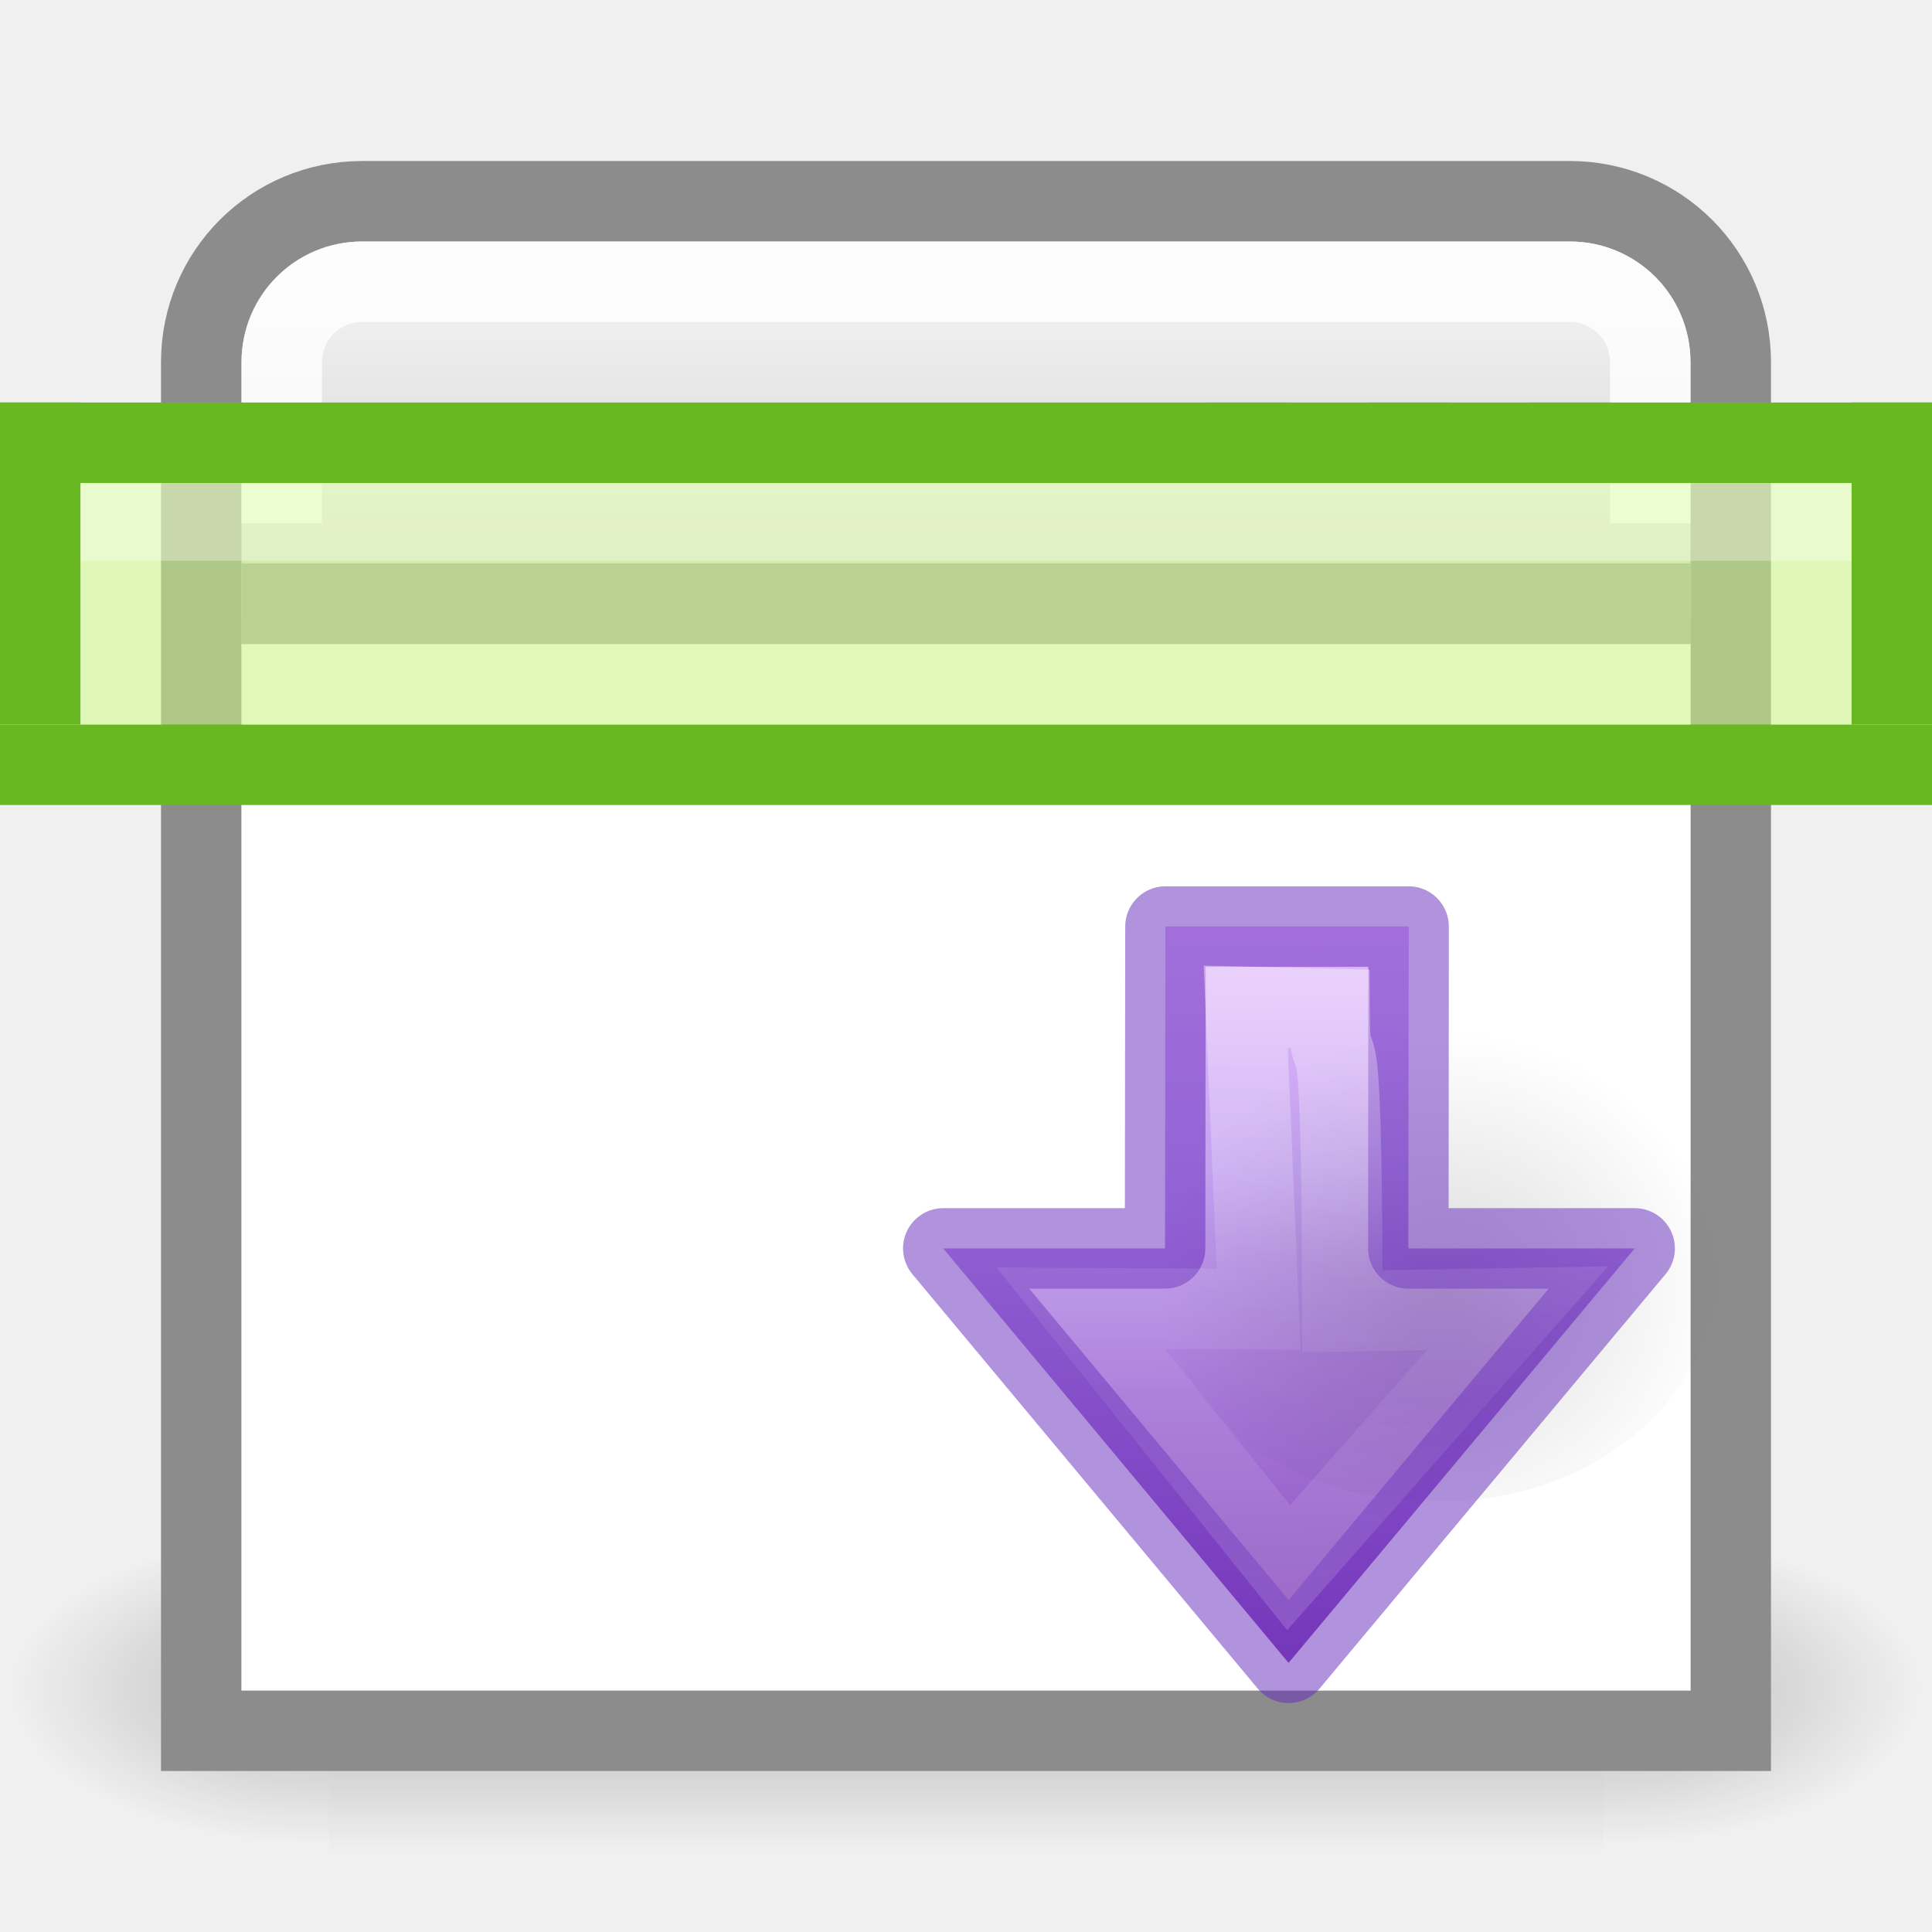
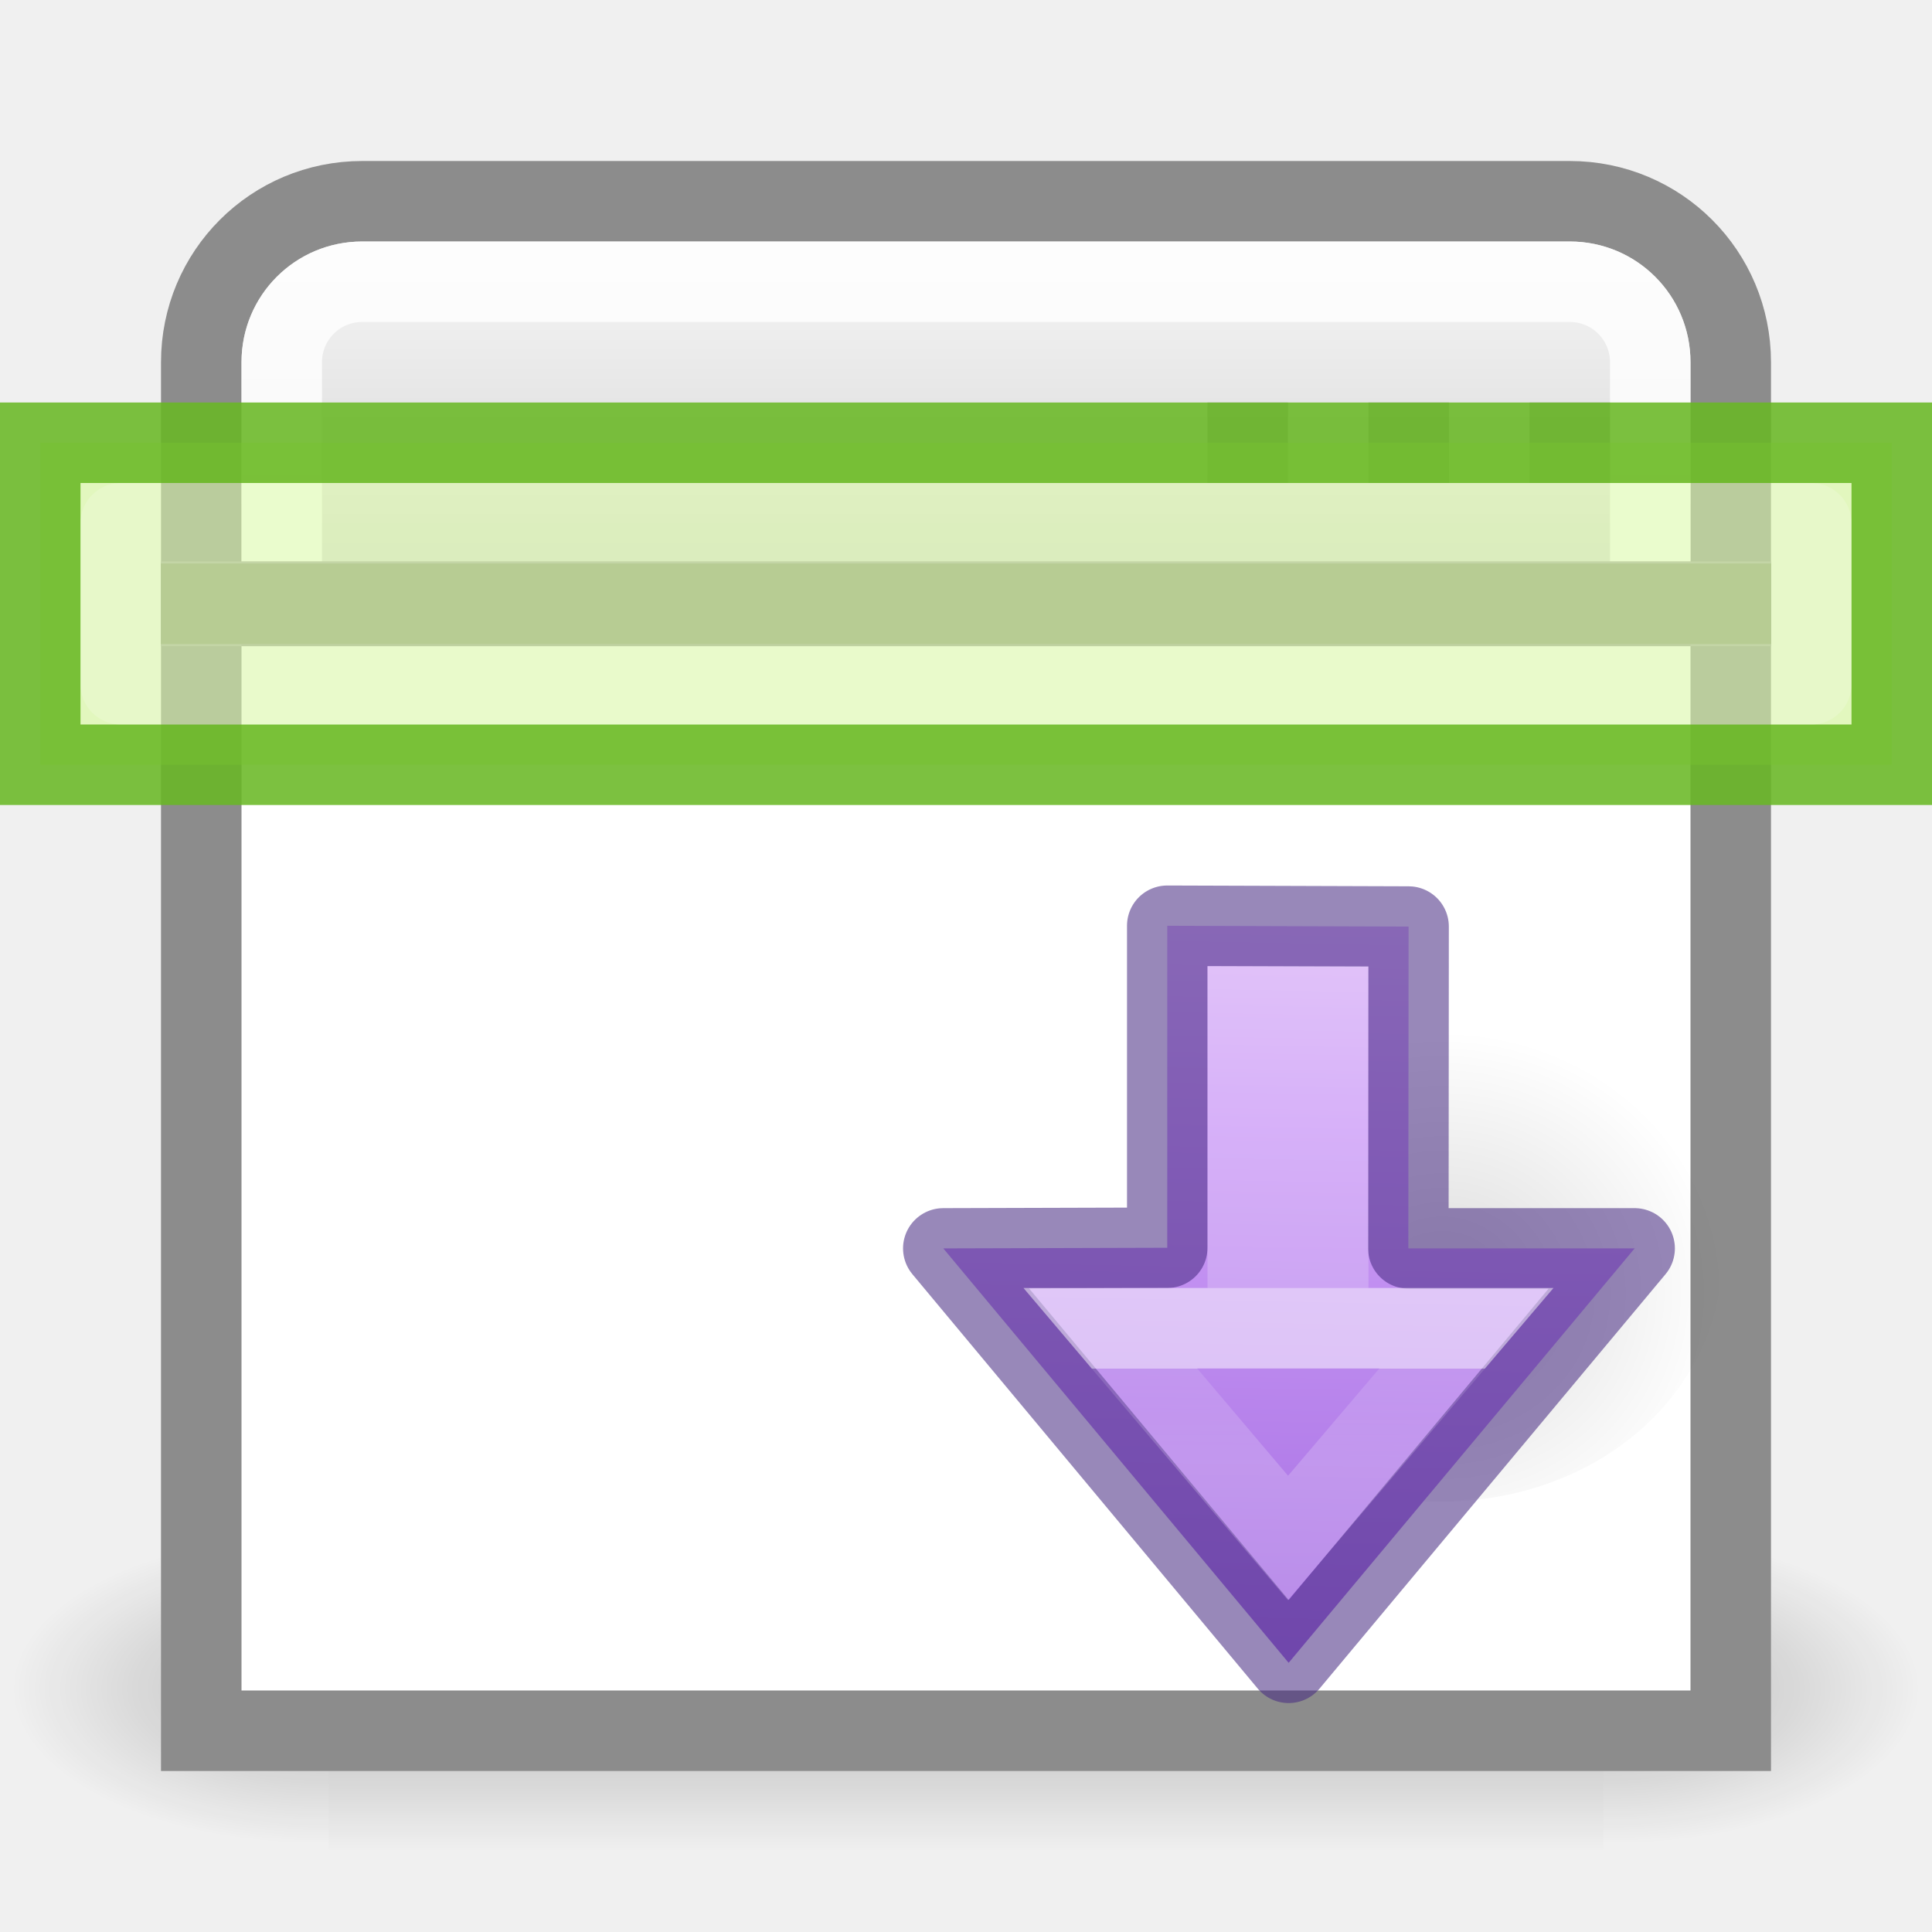
<svg xmlns="http://www.w3.org/2000/svg" xmlns:xlink="http://www.w3.org/1999/xlink" height="24" width="24">
-   <radialGradient id="a" cx="24.837" cy="36.421" gradientTransform="matrix(-.26533 0 0 -.2844 24.134 24.31)" gradientUnits="userSpaceOnUse" r="15.645" xlink:href="#b" />
-   <linearGradient id="b">
+   <linearGradient id="a" gradientTransform="matrix(-.5643148 -.5643149 .5536186 -.5536186 25.37899 54.94315)" gradientUnits="userSpaceOnUse" x1="48.131" x2="34.841" y1="32.12" y2="18.572">
+     <stop offset="0" stop-color="#e4c6fa" />
+     <stop offset=".262" stop-color="#cd9ef7" />
+     <stop offset=".705" stop-color="#a56de2" />
+     <stop offset="1" stop-color="#7239b3" />
+   </linearGradient>
+   <linearGradient id="b" gradientUnits="userSpaceOnUse" x1="16" x2="16" xlink:href="#g" y1="13" y2="17" />
+   <linearGradient id="c" gradientTransform="matrix(-.4058008 0 0 .435721 28.35144 -8.505708)" gradientUnits="userSpaceOnUse" x1="30.437" x2="30.437" xlink:href="#g" y1="58.537" y2="61.394" />
+   <linearGradient id="d" gradientUnits="userSpaceOnUse" x1="12" x2="12" xlink:href="#g" y1="7" y2="8" />
+   <radialGradient id="e" cx="24.837" cy="36.421" gradientTransform="matrix(-.26533 0 0 -.2844 24.134 24.31)" gradientUnits="userSpaceOnUse" r="15.645" xlink:href="#f" />
+   <linearGradient id="f">
    <stop offset="0" />
    <stop offset="1" stop-opacity="0" />
  </linearGradient>
-   <linearGradient id="c" gradientTransform="matrix(-.4583 0 0 .4267 28.575 3.756)" gradientUnits="userSpaceOnUse" x1="7.493" x2="53.984" y1="17.983" y2="18.374">
-     <stop offset="0" stop-color="#f0c1ff" />
-     <stop offset=".262" stop-color="#c5a3f2" />
-     <stop offset=".701" stop-color="#7a36b1" />
-     <stop offset="1" stop-color="#4c2d81" />
-   </linearGradient>
-   <linearGradient id="d" gradientTransform="matrix(0 -.51647 -.55455 0 48.816 27.238)" gradientUnits="userSpaceOnUse" x1="30.182" x2="30.546" y1="46.971" y2="66.11">
+   <linearGradient id="g" gradientTransform="matrix(0 -.51647 -.55455 0 48.816 27.238)" gradientUnits="userSpaceOnUse" x1="30.437" x2="30.437" y1="58.537" y2="61.394">
    <stop offset="0" stop-color="#fff" />
-     <stop offset=".45" stop-color="#fff" stop-opacity=".235" />
-     <stop offset=".65" stop-color="#fff" stop-opacity=".157" />
+     <stop offset="0" stop-color="#fff" stop-opacity=".235" />
    <stop offset="1" stop-color="#fff" stop-opacity=".392" />
  </linearGradient>
-   <linearGradient id="e" gradientTransform="matrix(.03105 0 0 .01367 .78 15.67)" gradientUnits="userSpaceOnUse" x1="302.857" x2="302.857" y1="366.648" y2="609.505">
+   <linearGradient id="h" gradientTransform="matrix(.03105 0 0 .01367 .78 15.67)" gradientUnits="userSpaceOnUse" x1="302.857" x2="302.857" y1="366.648" y2="609.505">
    <stop offset="0" stop-opacity="0" />
    <stop offset=".5" />
    <stop offset="1" stop-opacity="0" />
  </linearGradient>
-   <radialGradient id="f" cx="605.714" cy="486.648" gradientTransform="matrix(.03105 0 0 .01367 .785 15.67)" gradientUnits="userSpaceOnUse" r="117.143" xlink:href="#b" />
-   <radialGradient id="g" cx="605.714" cy="486.648" gradientTransform="matrix(-.03105 0 0 .01367 23.215 15.67)" gradientUnits="userSpaceOnUse" r="117.143" xlink:href="#b" />
-   <linearGradient id="h" gradientTransform="matrix(.57576 0 0 .62295 -2.394 -3.107)" gradientUnits="userSpaceOnUse" x1="25" x2="25" y1="17.829" y2="8.197">
+   <radialGradient id="i" cx="605.714" cy="486.648" gradientTransform="matrix(.03105 0 0 .01367 .785 15.67)" gradientUnits="userSpaceOnUse" r="117.143" xlink:href="#f" />
+   <radialGradient id="j" cx="605.714" cy="486.648" gradientTransform="matrix(-.03105 0 0 .01367 23.215 15.67)" gradientUnits="userSpaceOnUse" r="117.143" xlink:href="#f" />
+   <linearGradient id="k" gradientTransform="matrix(.57576 0 0 .62295 -2.394 -3.107)" gradientUnits="userSpaceOnUse" x1="25" x2="25" y1="17.829" y2="8.197">
    <stop offset="0" stop-color="#cdcdcd" />
    <stop offset="1" stop-color="#fff" />
  </linearGradient>
-   <path d="m4.504 20.68h14.992v3.32h-14.992z" fill="url(#e)" opacity=".236" transform="matrix(1.05624 0 0 1.20504 -.675 -5.92)" />
-   <path d="m19.496 20.68v3.32c1.6.006 3.865-.744 3.865-1.66s-1.783-1.66-3.864-1.66z" fill="url(#f)" opacity=".236" transform="matrix(1.05624 0 0 1.20504 -.675 -5.92)" />
-   <path d="m4.504 20.68v3.32c-1.6.006-3.865-.744-3.865-1.66s1.783-1.66 3.864-1.66z" fill="url(#g)" opacity=".236" transform="matrix(1.05624 0 0 1.20504 -.675 -5.92)" />
-   <path d="m4.5 2.5c-1.108 0-2 .892-2 2v17h19v-17c0-1.108-.892-2-2-2z" fill="url(#h)" stroke="#8c8c8c" />
-   <path d="m20.5 6.5v-2c0-.554-.446-1-1-1h-15c-.554 0-1 .446-1 1v2" fill="none" opacity=".8" stroke="#fff" />
-   <path d="m3 8h18v13h-18z" fill="#fff" />
-   <path d="m3 7.5h18" fill="none" stroke="#a0a0a0" />
+   <path d="m4.504 20.68h14.992v3.32h-14.992z" fill="url(#h)" opacity=".236" transform="matrix(1.05624 0 0 1.20504 -.675 -5.92)" />
+   <path d="m19.496 20.68v3.32c1.6.006 3.865-.744 3.865-1.66s-1.783-1.66-3.864-1.66z" fill="url(#i)" opacity=".236" transform="matrix(1.05624 0 0 1.20504 -.675 -5.92)" />
+   <path d="m4.504 20.68v3.32c-1.6.006-3.865-.744-3.865-1.66s1.783-1.66 3.864-1.66z" fill="url(#j)" opacity=".236" transform="matrix(1.05624 0 0 1.20504 -.675 -5.92)" />
+   <path d="m4.5 2.5c-1.108 0-2 .892-2 2v3h19v-3c0-1.108-.892-2-2-2z" fill="url(#k)" stroke="#8c8c8c" />
+   <path d="m2.5 7.5h19v14h-19z" fill="#fff" stroke="#8c8c8c" />
+   <path d="m20.5 7v-2.5c0-.554-.446-1-1-1h-15c-.554 0-1 .446-1 1v2.5" fill="none" opacity=".8" stroke="#fff" />
+   <path d="m14.25 13.928c0-5.933 7.445-5.91 7.445.022 0 2.458-1.18 4.444-3.472 4.444s-3.973-2.008-3.973-4.466z" fill="url(#e)" fill-rule="evenodd" opacity=".141" transform="matrix(0 -.78572 .78572 0 6.95 29.85)" />
+   <path d="m2 7.5h20" fill="none" stroke="#a0a0a0" stroke-width="1.054" />
  <path d="m15 5h1v1h-1zm2 0h1v1h-1zm2 0h1v1h-1z" fill="#808080" opacity=".6" />
  <path d="m3 8.5h18" fill="none" opacity=".05" stroke="#000" />
-   <path d="m0 5h24v1h-24zm0 4h24v1h-24z" fill="#68b723" />
-   <path d="m1 5v4h-1v-4zm23 0v4h-1v-4z" fill="#68b723" />
-   <path d="m1 6h22v3h-22z" fill="#d1ff82" opacity=".52" />
-   <path d="m1 6h22v.966h-22z" fill="#fff" fill-opacity=".57" opacity=".52" />
-   <path d="m18.253 17-6.553-5.473 6.553-5.46v3.507l5.09.006v3.847l-5.09-.006z" display="block" fill="url(#c)" transform="matrix(0 -.78572 .78572 0 6.95 29.85)" />
-   <path d="m14.25 13.928c0-5.933 7.445-5.91 7.445.022 0 2.458-1.18 4.444-3.472 4.444s-3.973-2.008-3.973-4.466z" fill="url(#a)" fill-rule="evenodd" opacity=".141" transform="matrix(0 -.78572 .78572 0 6.95 29.85)" />
-   <g fill="none" stroke-miterlimit="5.5">
-     <path d="m20.306 15.508-4.298 5.148-4.29-5.148h2.755l.005-3.998h3.02l-.003 3.998z" opacity=".5" stroke="#6326b9" stroke-linejoin="round" stroke-width="1" />
-     <path d="m17.308 15.148-4.102-3.62 4.102-3.288-.016 2.814 4.78-.204-.032 1.324c-1.6.01 1.02.196-4.78.204z" display="block" opacity=".401" stroke="url(#d)" stroke-width="1.273" transform="matrix(0 -.78572 .78572 0 6.95 29.85)" />
+   <path d="m20.306 15.508-4.298 5.148-4.29-5.148 2.782-.008v-4l2.998.01-.003 3.998z" style="stroke:#452981;stroke-width:1;stroke-linejoin:round;stroke-miterlimit:5.5;stroke-opacity:.553;fill:url(#a)" />
+   <path d="m18.216 16.5-2.216 2.605-2.207-2.605h1.707 1z" display="block" fill="none" opacity=".5" stroke="url(#c)" stroke-miterlimit="5.5" />
+   <path d="m15.5 16v-3.5h1v3.5" fill="none" opacity=".5" stroke="url(#b)" />
+   <g stroke-opacity=".867">
+     <path d="m.5 5.5h23v4h-23z" fill="#d1ff82" fill-opacity=".46" stroke="#68b723" />
+     <path d="m1.5 6.5h21v2h-21z" style="opacity:.5;fill:none;stroke-linecap:round;stroke-linejoin:round;stroke-miterlimit:5.5;stroke:url(#d)" />
  </g>
</svg>
